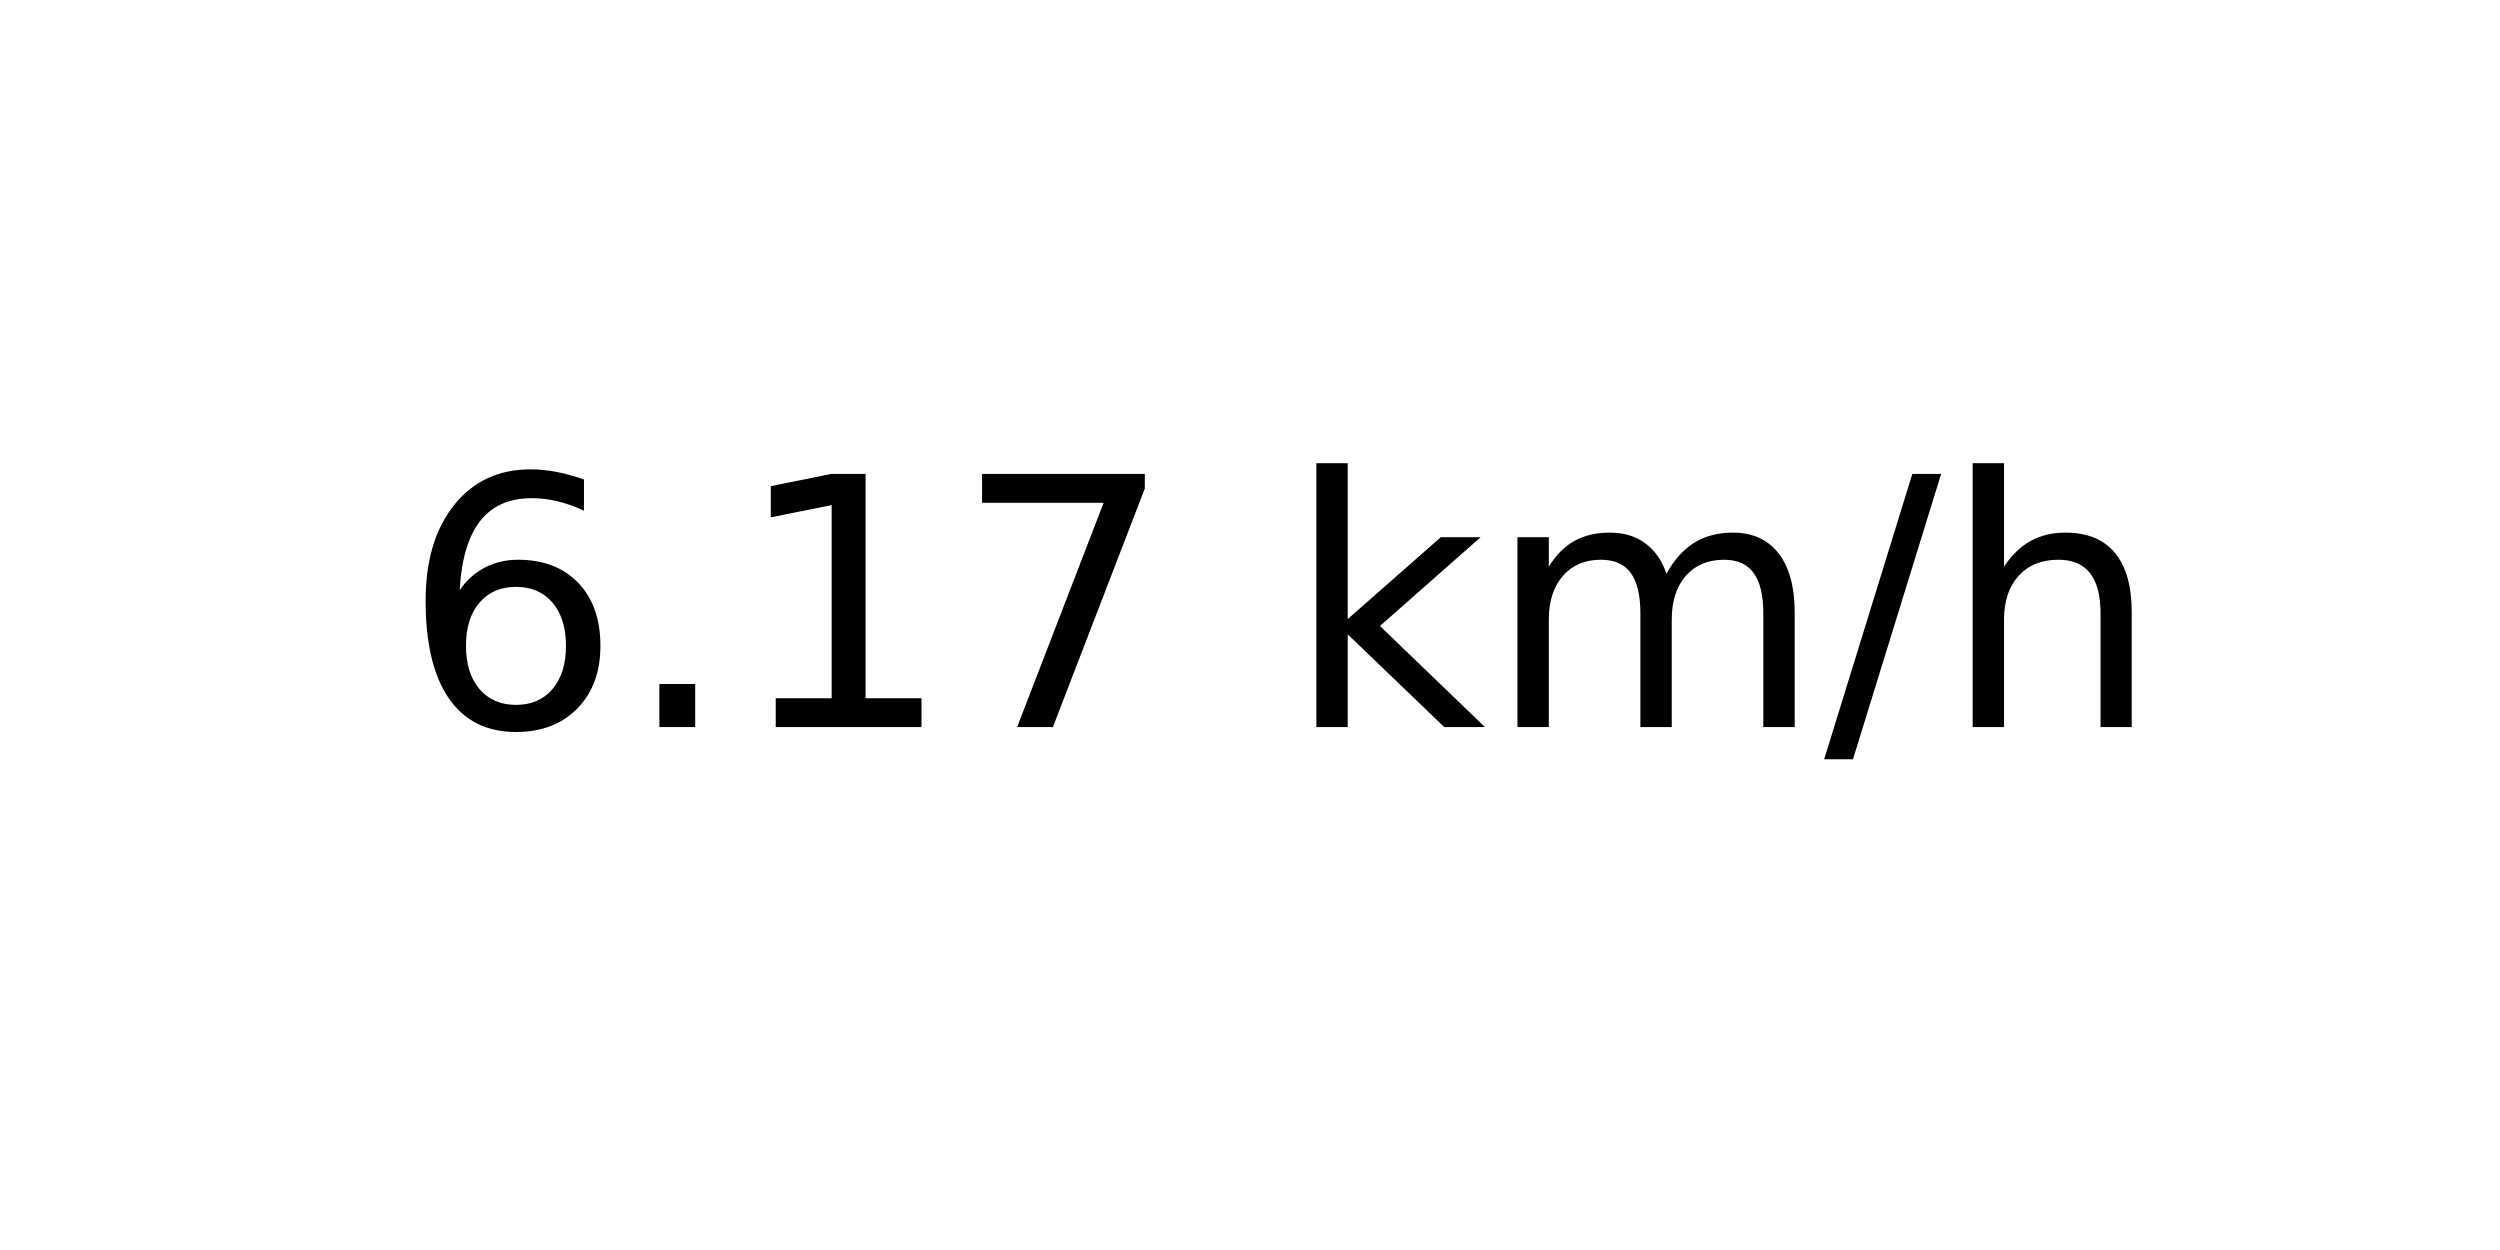
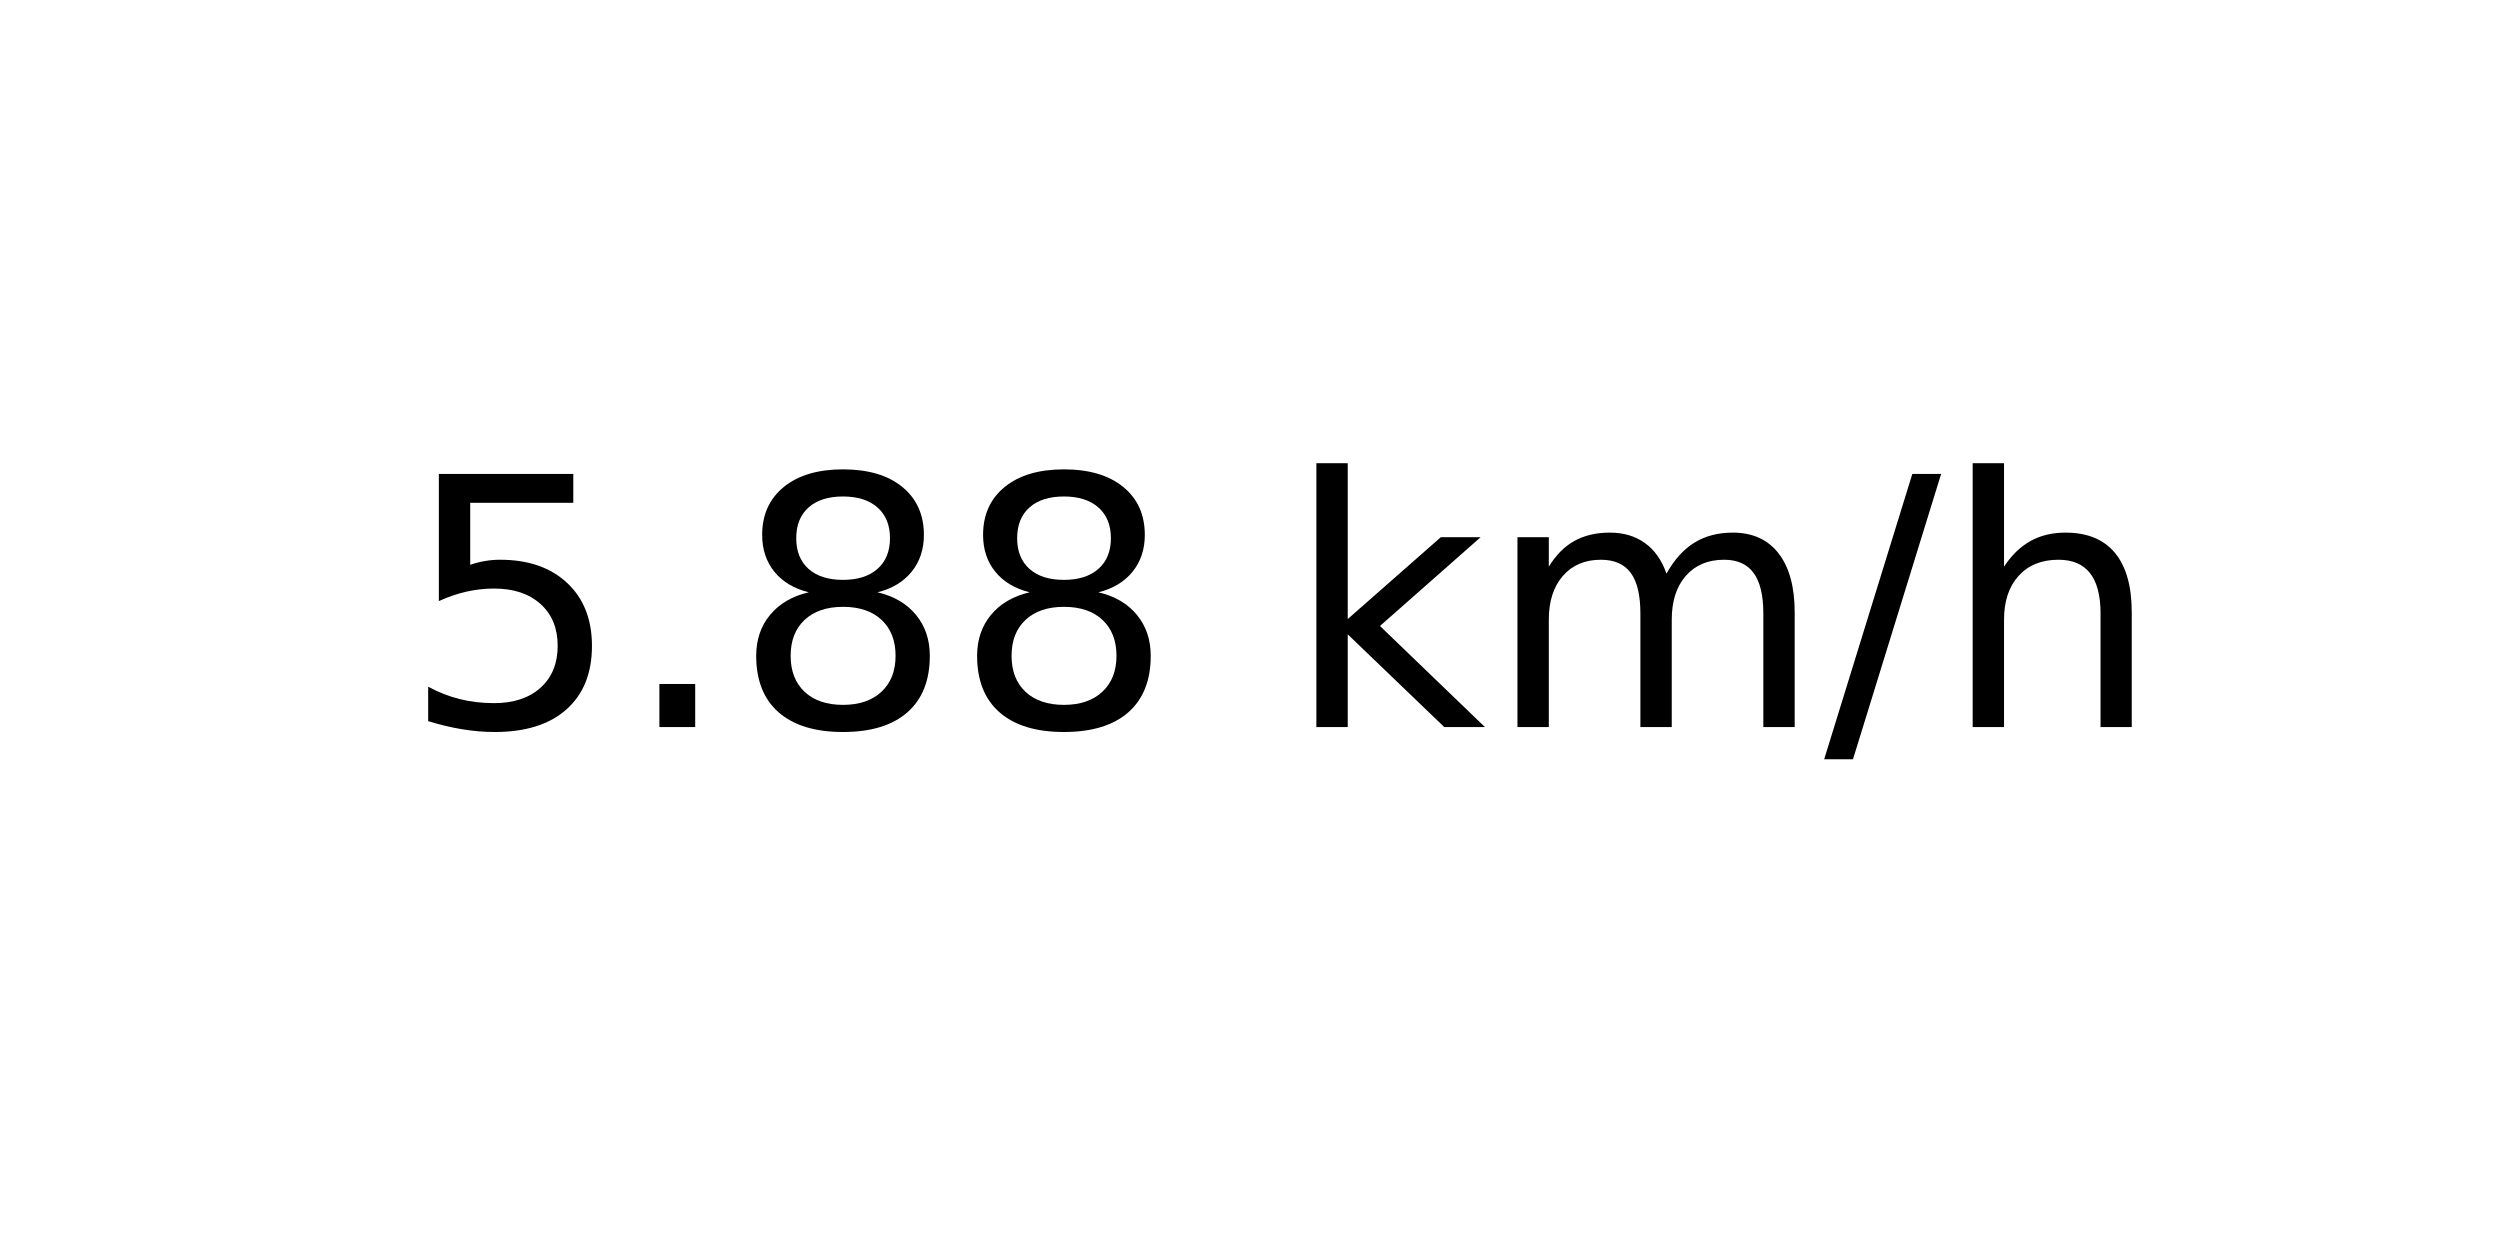
<svg xmlns="http://www.w3.org/2000/svg" xmlns:xlink="http://www.w3.org/1999/xlink" width="72pt" height="36pt" viewBox="0 0 72 36" version="1.1">
  <defs>
    <style type="text/css">*{stroke-linejoin: round; stroke-linecap: butt}</style>
  </defs>
  <g id="figure_1">
    <g id="axes_1">
      <g id="text_1">
        <g transform="translate(11.55937 20.93937) scale(0.1 -0.1)">
          <defs>
-             <path id="DejaVuSans-36" d="M 2113 2584  Q 1688 2584 1439 2293  Q 1191 2003 1191 1497  Q 1191 994 1439 701  Q 1688 409 2113 409  Q 2538 409 2786 701  Q 3034 994 3034 1497  Q 3034 2003 2786 2293  Q 2538 2584 2113 2584  z M 3366 4563  L 3366 3988  Q 3128 4100 2886 4159  Q 2644 4219 2406 4219  Q 1781 4219 1451 3797  Q 1122 3375 1075 2522  Q 1259 2794 1537 2939  Q 1816 3084 2150 3084  Q 2853 3084 3261 2657  Q 3669 2231 3669 1497  Q 3669 778 3244 343  Q 2819 -91 2113 -91  Q 1303 -91 875 529  Q 447 1150 447 2328  Q 447 3434 972 4092  Q 1497 4750 2381 4750  Q 2619 4750 2861 4703  Q 3103 4656 3366 4563  z " transform="scale(0.015625)" />
+             <path id="DejaVuSans-35" d="M 691 4666  L 3169 4666  L 3169 4134  L 1269 4134  L 1269 2991  Q 1406 3038 1543 3061  Q 1681 3084 1819 3084  Q 2600 3084 3056 2656  Q 3513 2228 3513 1497  Q 3513 744 3044 326  Q 2575 -91 1722 -91  Q 1428 -91 1123 -41  Q 819 9 494 109  L 494 744  Q 775 591 1075 516  Q 1375 441 1709 441  Q 2250 441 2565 725  Q 2881 1009 2881 1497  Q 2881 1984 2565 2268  Q 2250 2553 1709 2553  Q 1456 2553 1204 2497  Q 953 2441 691 2322  L 691 4666  z " transform="scale(0.015625)" />
            <path id="DejaVuSans-2e" d="M 684 794  L 1344 794  L 1344 0  L 684 0  L 684 794  z " transform="scale(0.015625)" />
-             <path id="DejaVuSans-31" d="M 794 531  L 1825 531  L 1825 4091  L 703 3866  L 703 4441  L 1819 4666  L 2450 4666  L 2450 531  L 3481 531  L 3481 0  L 794 0  L 794 531  z " transform="scale(0.015625)" />
-             <path id="DejaVuSans-37" d="M 525 4666  L 3525 4666  L 3525 4397  L 1831 0  L 1172 0  L 2766 4134  L 525 4134  L 525 4666  z " transform="scale(0.015625)" />
+             <path id="DejaVuSans-38" d="M 2034 2216  Q 1584 2216 1326 1975  Q 1069 1734 1069 1313  Q 1069 891 1326 650  Q 1584 409 2034 409  Q 2484 409 2743 651  Q 3003 894 3003 1313  Q 3003 1734 2745 1975  Q 2488 2216 2034 2216  z M 1403 2484  Q 997 2584 770 2862  Q 544 3141 544 3541  Q 544 4100 942 4425  Q 1341 4750 2034 4750  Q 2731 4750 3128 4425  Q 3525 4100 3525 3541  Q 3525 3141 3298 2862  Q 3072 2584 2669 2484  Q 3125 2378 3379 2068  Q 3634 1759 3634 1313  Q 3634 634 3220 271  Q 2806 -91 2034 -91  Q 1263 -91 848 271  Q 434 634 434 1313  Q 434 1759 690 2068  Q 947 2378 1403 2484  z M 1172 3481  Q 1172 3119 1398 2916  Q 1625 2713 2034 2713  Q 2441 2713 2670 2916  Q 2900 3119 2900 3481  Q 2900 3844 2670 4047  Q 2441 4250 2034 4250  Q 1625 4250 1398 4047  Q 1172 3844 1172 3481  z " transform="scale(0.015625)" />
            <path id="DejaVuSans-20" transform="scale(0.015625)" />
            <path id="DejaVuSans-6b" d="M 581 4863  L 1159 4863  L 1159 1991  L 2875 3500  L 3609 3500  L 1753 1863  L 3688 0  L 2938 0  L 1159 1709  L 1159 0  L 581 0  L 581 4863  z " transform="scale(0.015625)" />
            <path id="DejaVuSans-6d" d="M 3328 2828  Q 3544 3216 3844 3400  Q 4144 3584 4550 3584  Q 5097 3584 5394 3201  Q 5691 2819 5691 2113  L 5691 0  L 5113 0  L 5113 2094  Q 5113 2597 4934 2840  Q 4756 3084 4391 3084  Q 3944 3084 3684 2787  Q 3425 2491 3425 1978  L 3425 0  L 2847 0  L 2847 2094  Q 2847 2600 2669 2842  Q 2491 3084 2119 3084  Q 1678 3084 1418 2786  Q 1159 2488 1159 1978  L 1159 0  L 581 0  L 581 3500  L 1159 3500  L 1159 2956  Q 1356 3278 1631 3431  Q 1906 3584 2284 3584  Q 2666 3584 2933 3390  Q 3200 3197 3328 2828  z " transform="scale(0.015625)" />
            <path id="DejaVuSans-2f" d="M 1625 4666  L 2156 4666  L 531 -594  L 0 -594  L 1625 4666  z " transform="scale(0.015625)" />
            <path id="DejaVuSans-68" d="M 3513 2113  L 3513 0  L 2938 0  L 2938 2094  Q 2938 2591 2744 2837  Q 2550 3084 2163 3084  Q 1697 3084 1428 2787  Q 1159 2491 1159 1978  L 1159 0  L 581 0  L 581 4863  L 1159 4863  L 1159 2956  Q 1366 3272 1645 3428  Q 1925 3584 2291 3584  Q 2894 3584 3203 3211  Q 3513 2838 3513 2113  z " transform="scale(0.015625)" />
          </defs>
-           <use xlink:href="#DejaVuSans-36" />
+           <use xlink:href="#DejaVuSans-35" />
          <use xlink:href="#DejaVuSans-2e" x="63.623" />
-           <use xlink:href="#DejaVuSans-31" x="95.41" />
-           <use xlink:href="#DejaVuSans-37" x="159.033" />
+           <use xlink:href="#DejaVuSans-38" x="95.41" />
+           <use xlink:href="#DejaVuSans-38" x="159.033" />
          <use xlink:href="#DejaVuSans-20" x="222.656" />
          <use xlink:href="#DejaVuSans-6b" x="254.443" />
          <use xlink:href="#DejaVuSans-6d" x="312.354" />
          <use xlink:href="#DejaVuSans-2f" x="409.766" />
          <use xlink:href="#DejaVuSans-68" x="443.457" />
        </g>
      </g>
    </g>
  </g>
</svg>
